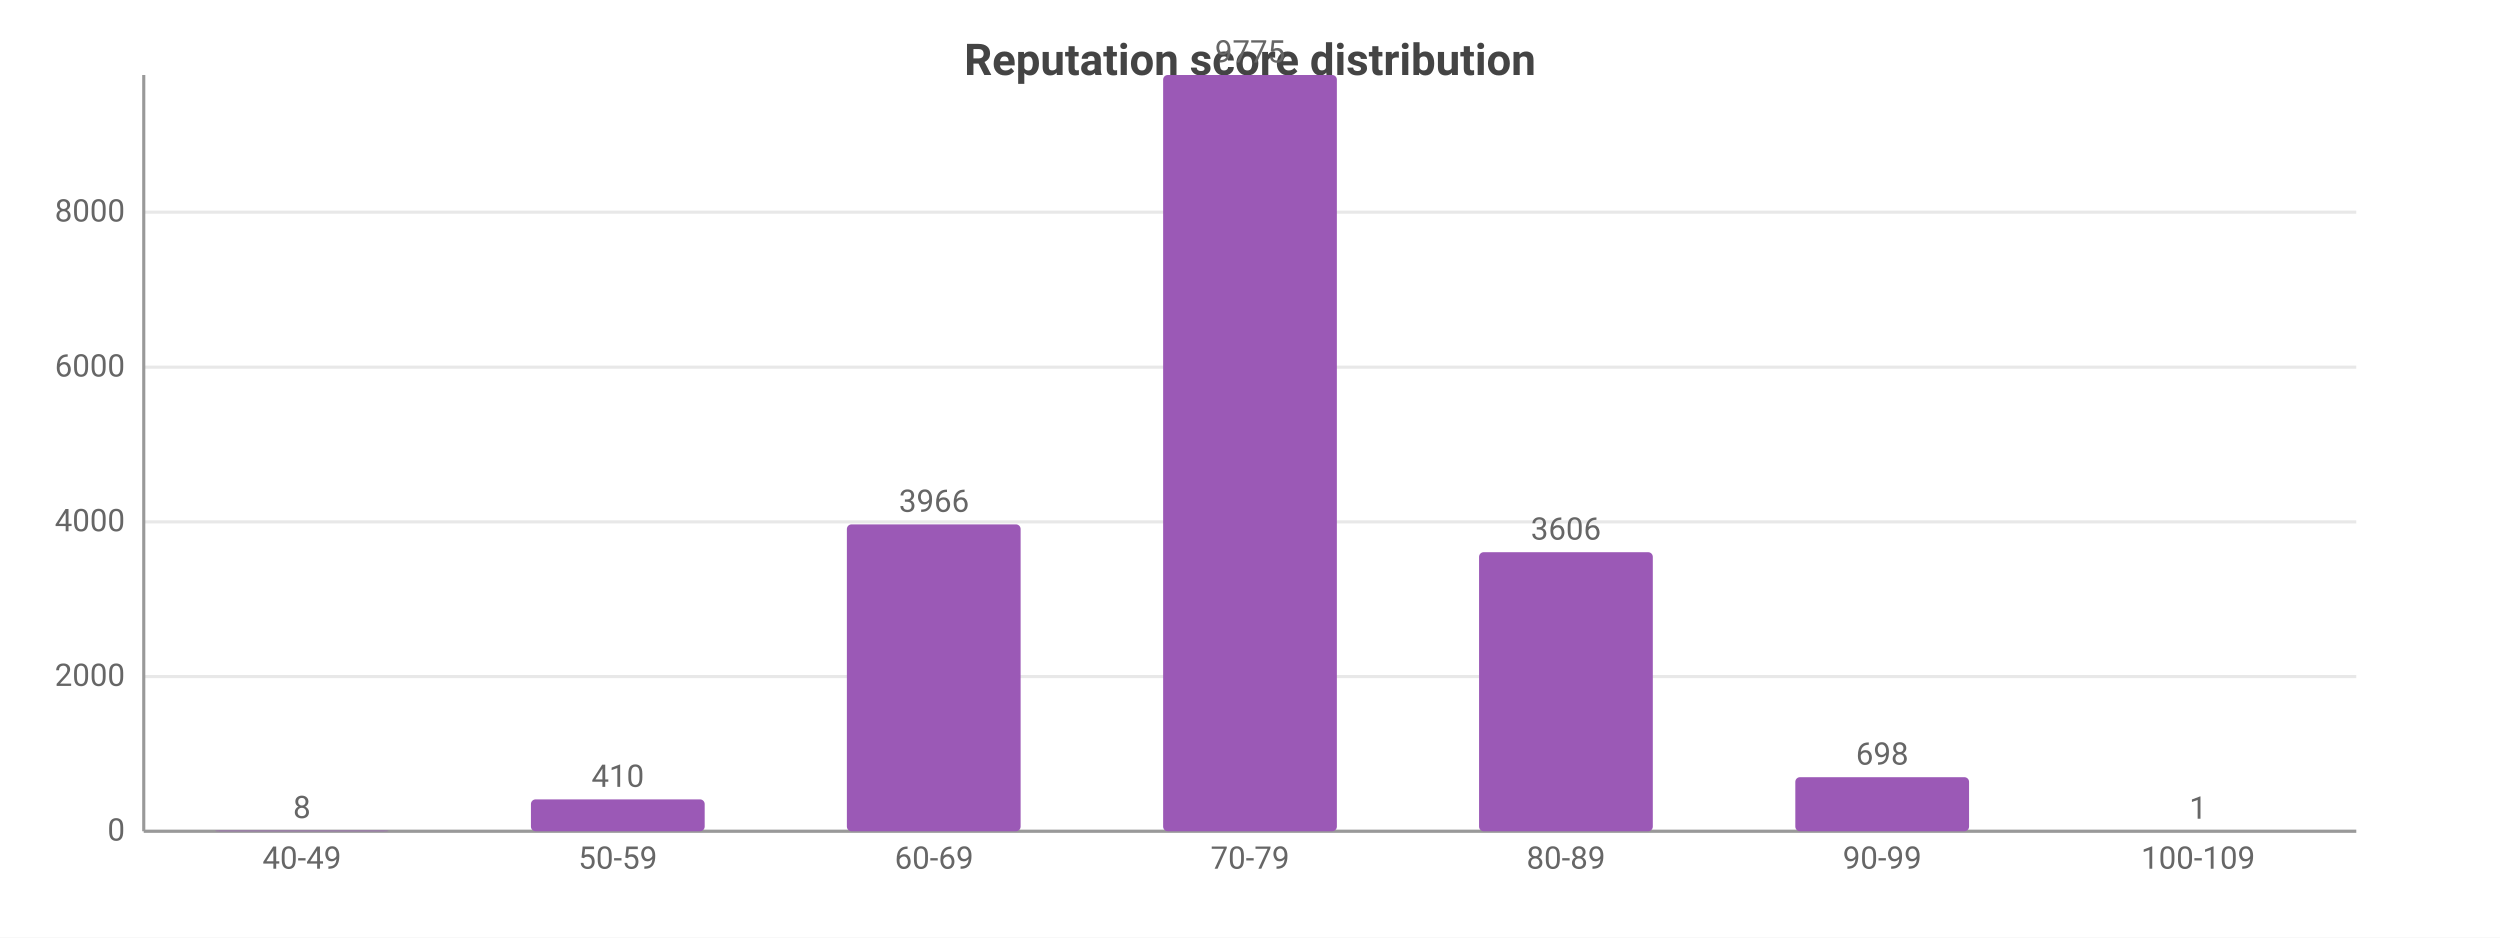
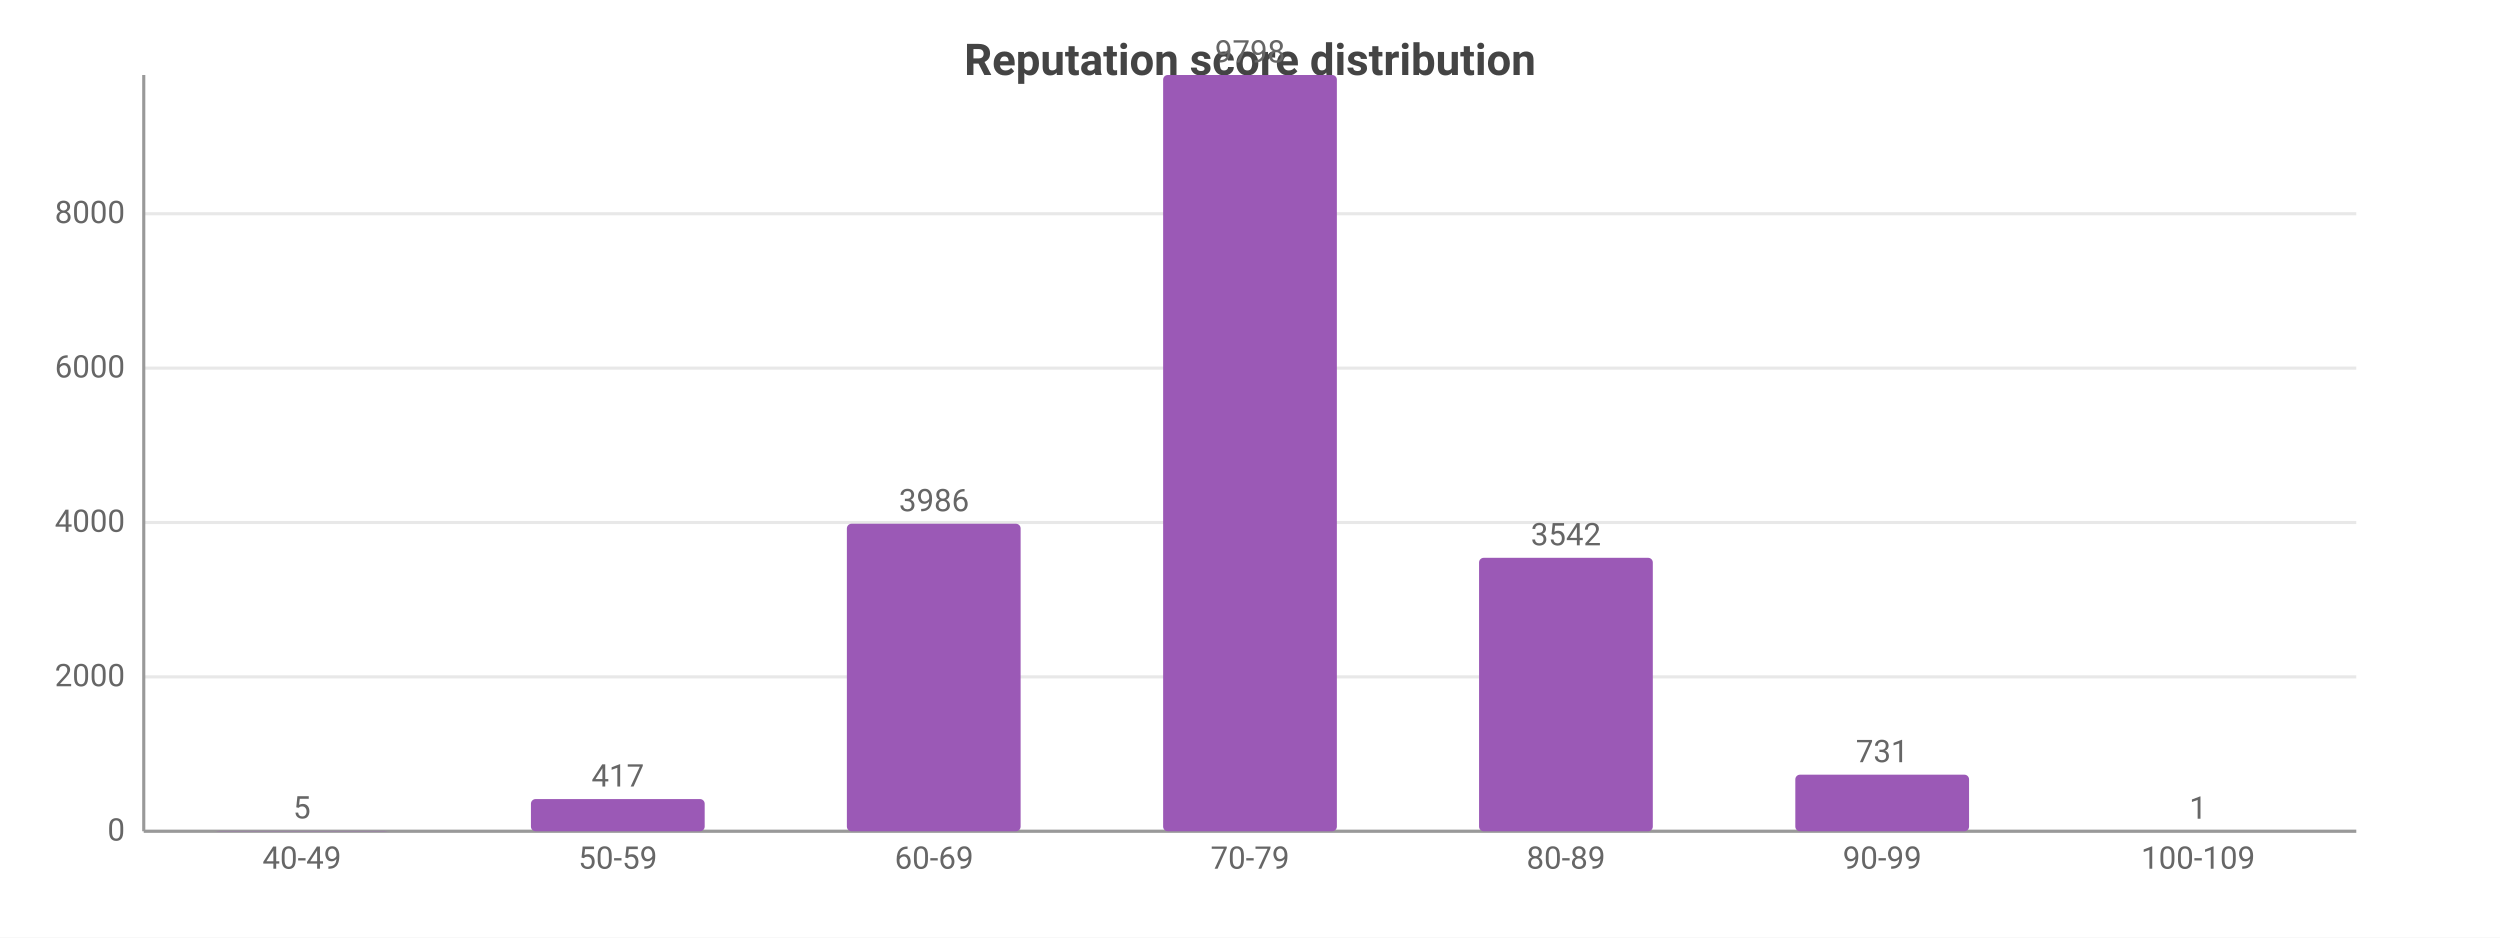
<svg xmlns="http://www.w3.org/2000/svg" width="800" height="300" viewBox="0 0 800 300">
  <rect width="800" height="300" fill="#ffffff" />
  <style>text{font-family:system-ui,-apple-system,'Segoe UI',Roboto,sans-serif}.g{stroke:#e8e8e8;stroke-width:1}.a{stroke:#999;stroke-width:1}.t{font-size:10px;fill:#666}.m{font-size:10px;text-anchor:middle;fill:#666}.e{font-size:10px;text-anchor:end;fill:#666}.l{font-size:11px;fill:#333}.tt{font-size:14px;font-weight:600;text-anchor:middle;fill:#444}.em{font-size:13px;text-anchor:middle;fill:#999}</style>
  <text class="tt" x="400.0" y="24">Reputation score distribution</text>
  <line class="g" x1="46" y1="266" x2="754" y2="266" />
  <text class="e" x="40" y="269">0</text>
-   <line class="g" x1="46" y1="216.5" x2="754" y2="216.5" />
-   <text class="e" x="40" y="219.5">2000</text>
-   <line class="g" x1="46" y1="167.0" x2="754" y2="167.0" />
-   <text class="e" x="40" y="170.0">4000</text>
-   <line class="g" x1="46" y1="117.5" x2="754" y2="117.5" />
-   <text class="e" x="40" y="120.5">6000</text>
-   <line class="g" x1="46" y1="67.9" x2="754" y2="67.9" />
-   <text class="e" x="40" y="70.9">8000</text>
+   <line class="g" x1="46" y1="216.6" x2="754" y2="216.6" />
+   <text class="e" x="40" y="219.6">2000</text>
+   <line class="g" x1="46" y1="167.2" x2="754" y2="167.2" />
+   <text class="e" x="40" y="170.2">4000</text>
+   <line class="g" x1="46" y1="117.8" x2="754" y2="117.8" />
+   <text class="e" x="40" y="120.8">6000</text>
+   <line class="g" x1="46" y1="68.4" x2="754" y2="68.4" />
+   <text class="e" x="40" y="71.4">8000</text>
  <line class="a" x1="46" y1="24" x2="46" y2="266" />
  <line class="a" x1="46" y1="266" x2="754" y2="266" />
-   <rect x="68.8" y="265.8" width="55.6" height="0.2" fill="#9b59b6" rx="1.5" />
-   <text class="m" x="96.6" y="261.8">8</text>
+   <rect x="68.8" y="265.9" width="55.6" height="0.1" fill="#9b59b6" rx="1.5" />
+   <text class="m" x="96.6" y="261.9">5</text>
  <text class="m" x="96.6" y="278">40-49</text>
-   <rect x="169.9" y="255.8" width="55.6" height="10.2" fill="#9b59b6" rx="1.5" />
-   <text class="m" x="197.7" y="251.8">410</text>
+   <rect x="169.9" y="255.7" width="55.6" height="10.3" fill="#9b59b6" rx="1.5" />
+   <text class="m" x="197.7" y="251.7">417</text>
  <text class="m" x="197.7" y="278">50-59</text>
-   <rect x="271.0" y="167.8" width="55.6" height="98.2" fill="#9b59b6" rx="1.5" />
-   <text class="m" x="298.9" y="163.8">3966</text>
+   <rect x="271.0" y="167.6" width="55.6" height="98.4" fill="#9b59b6" rx="1.5" />
+   <text class="m" x="298.9" y="163.6">3986</text>
  <text class="m" x="298.9" y="278">60-69</text>
  <rect x="372.2" y="24" width="55.6" height="242" fill="#9b59b6" rx="1.5" />
-   <text class="m" x="400" y="20">9775</text>
+   <text class="m" x="400" y="20">9798</text>
  <text class="m" x="400" y="278">70-79</text>
-   <rect x="473.3" y="176.7" width="55.6" height="89.3" fill="#9b59b6" rx="1.5" />
-   <text class="m" x="501.1" y="172.7">3606</text>
+   <rect x="473.3" y="178.5" width="55.6" height="87.5" fill="#9b59b6" rx="1.5" />
+   <text class="m" x="501.1" y="174.5">3542</text>
  <text class="m" x="501.1" y="278">80-89</text>
-   <rect x="574.5" y="248.7" width="55.6" height="17.3" fill="#9b59b6" rx="1.5" />
-   <text class="m" x="602.3" y="244.7">698</text>
+   <rect x="574.5" y="247.9" width="55.6" height="18.1" fill="#9b59b6" rx="1.5" />
+   <text class="m" x="602.3" y="243.9">731</text>
  <text class="m" x="602.3" y="278">90-99</text>
  <rect x="675.6" y="266.0" width="55.6" height="0.0" fill="#9b59b6" rx="1.5" />
  <text class="m" x="703.4" y="262.0">1</text>
  <text class="m" x="703.4" y="278">100-109</text>
</svg>
